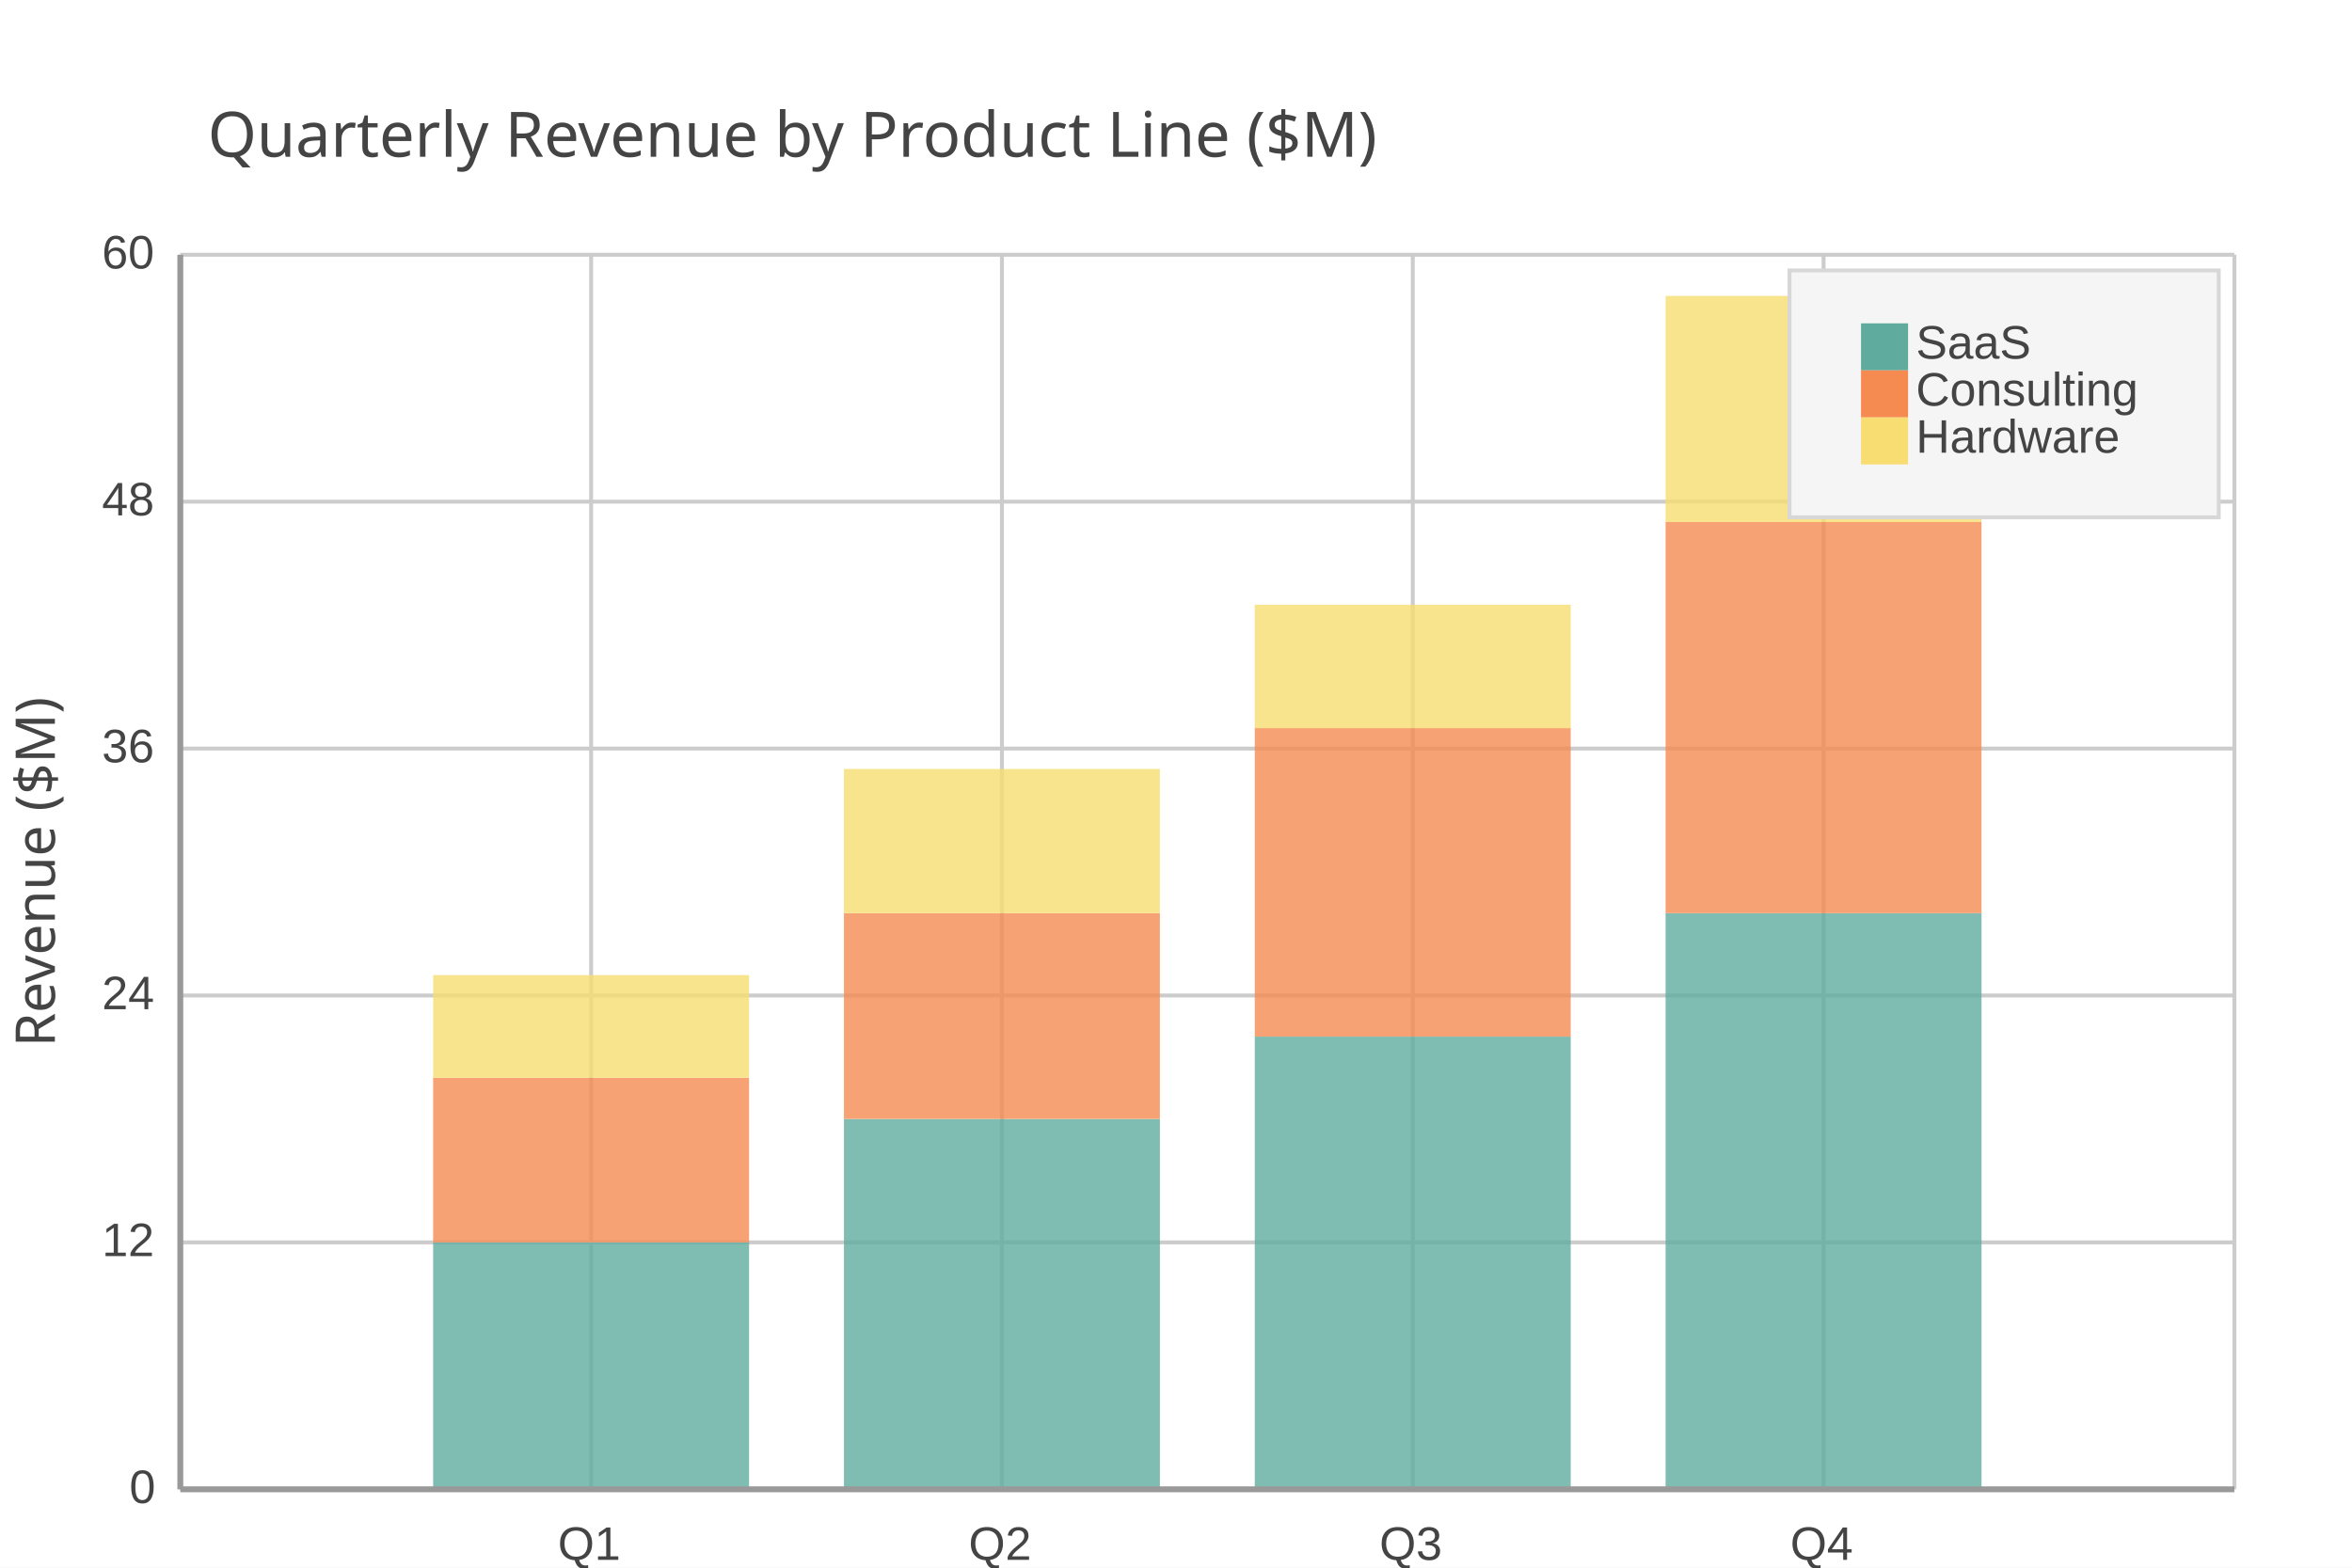
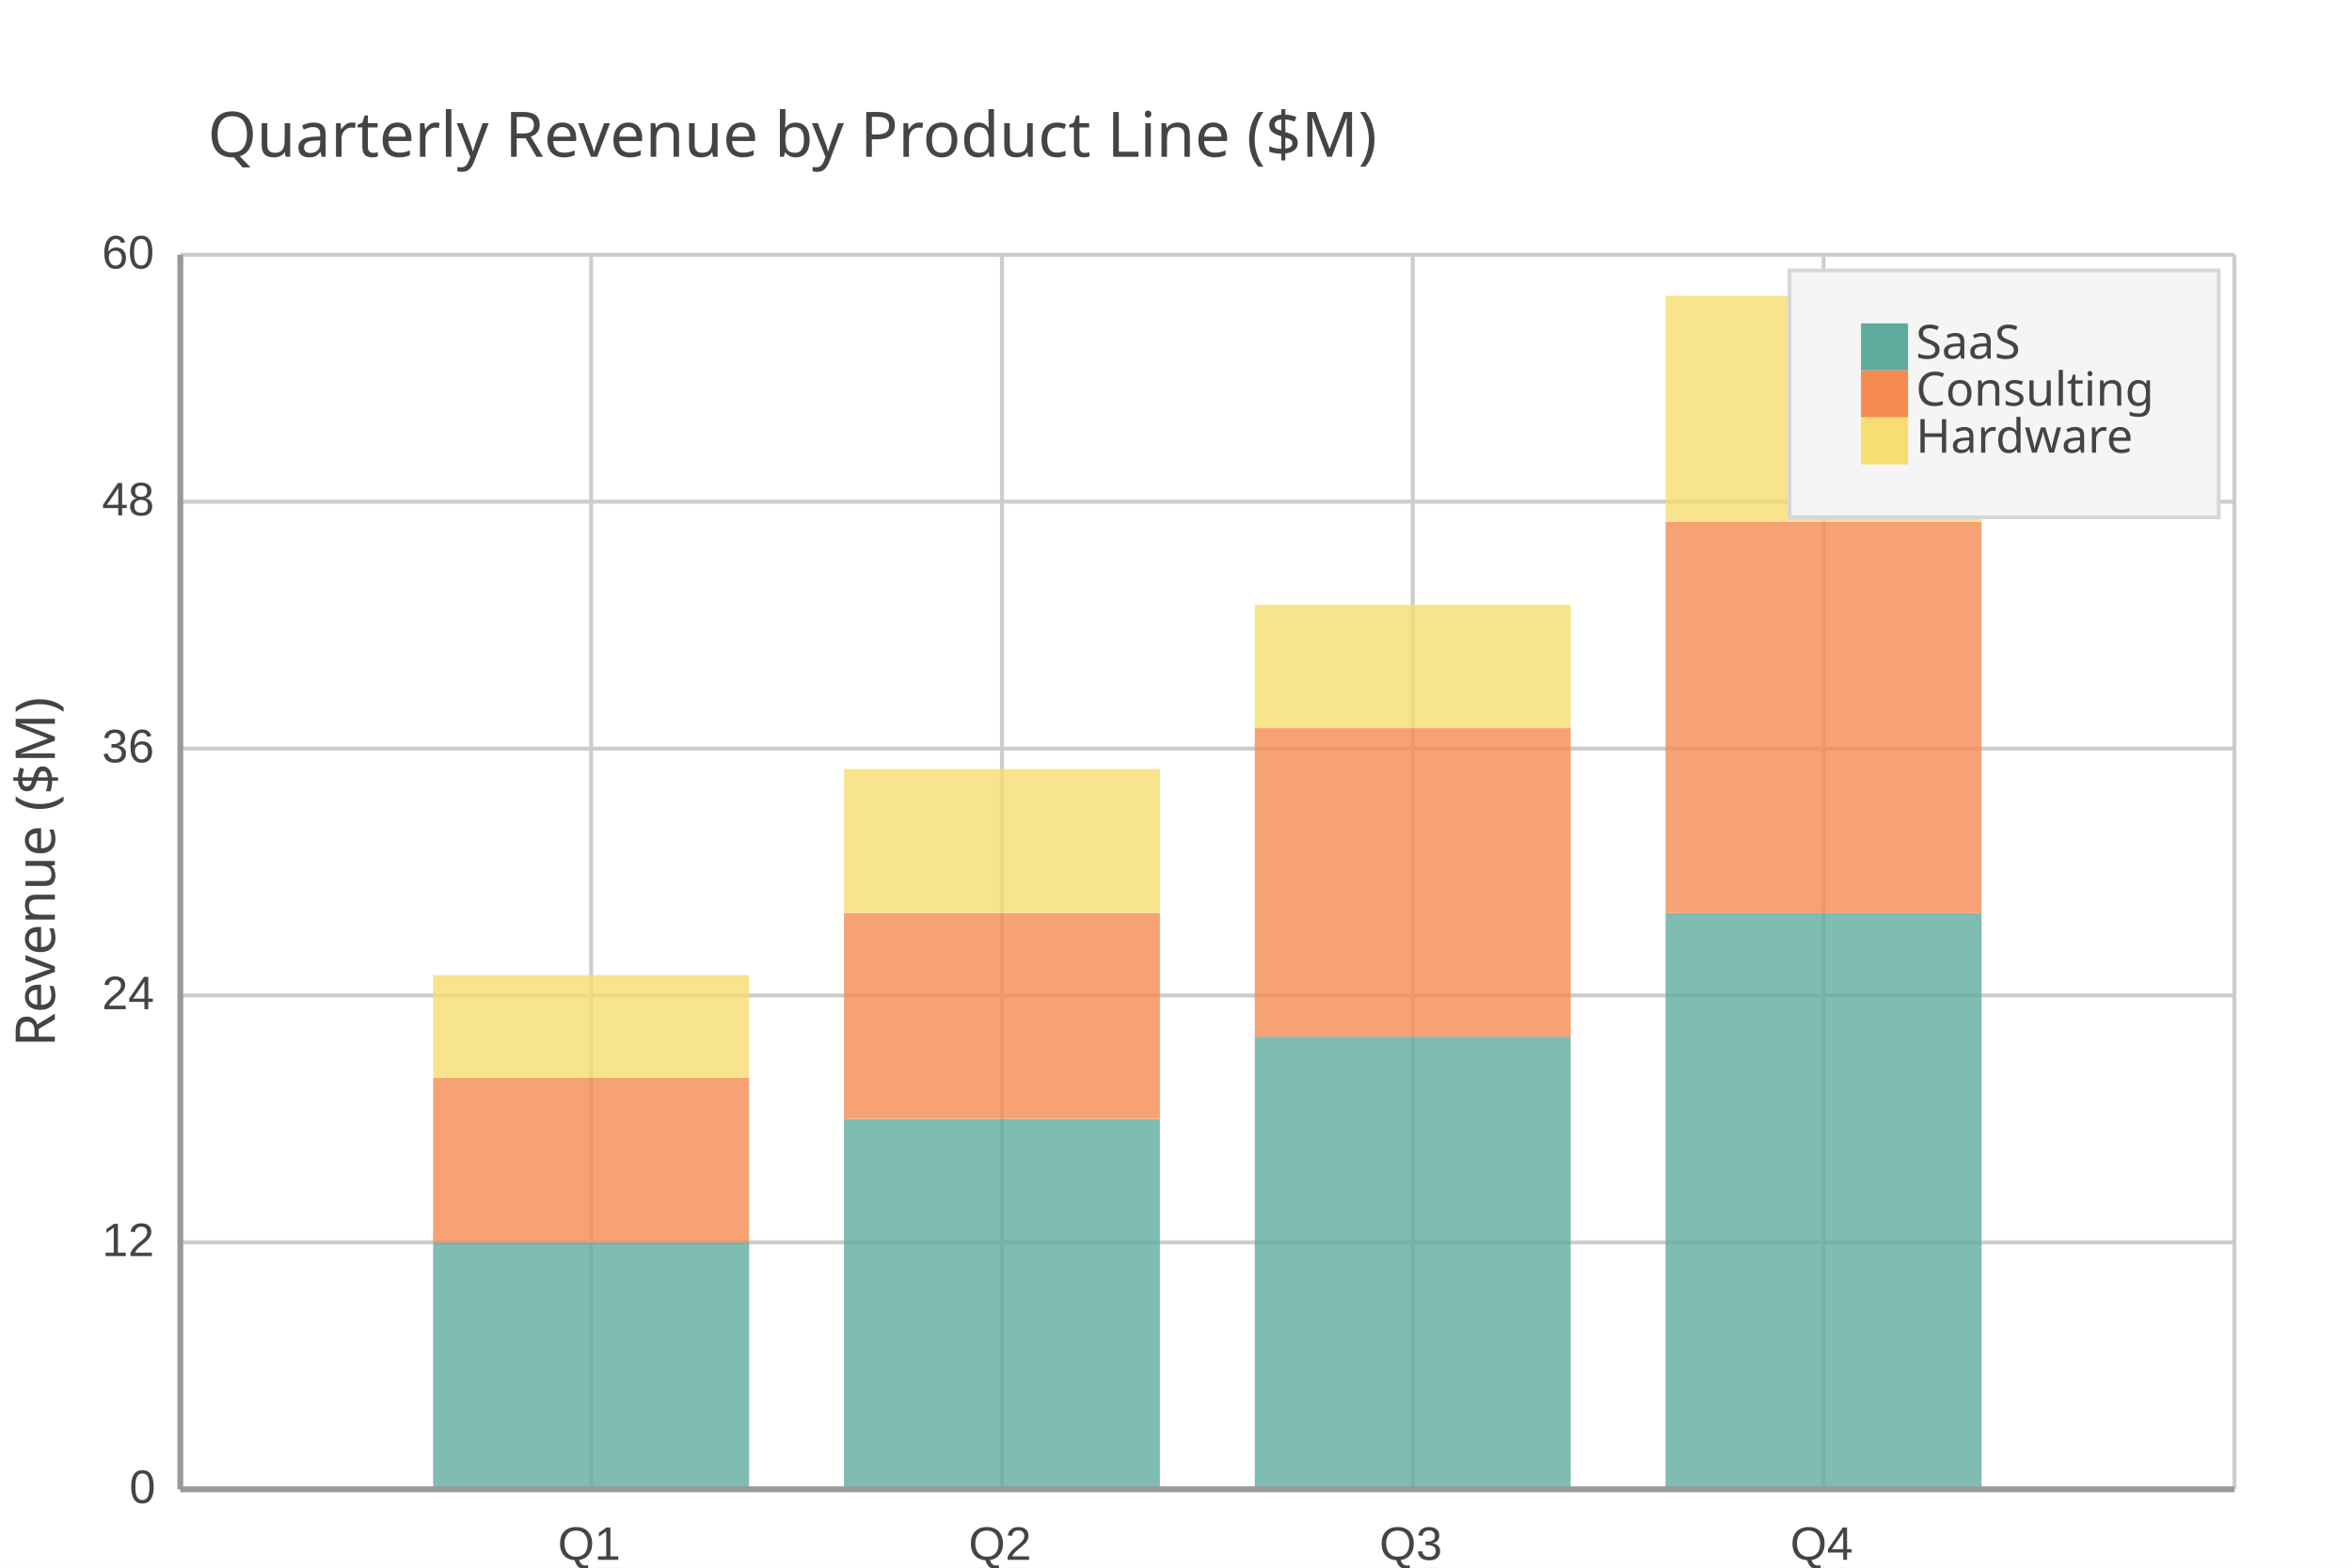
<svg xmlns="http://www.w3.org/2000/svg" width="600" height="400" viewBox="0 0 600 400">
  <path fill="#FFFFFF" d="M0 0 h600 v400 h-600 v-400Z" />
  <text transform="translate(-247.0, 30)" fill="#444444" font-family="JetBrains Mono" font-weight="normal" font-size="16" x="300.0" y="10.0">Quarterly Revenue by Product Line ($M)</text>
  <defs>
    <clipPath id="plot-clip">
      <rect x="0" y="0" width="524.0" height="315.0" />
    </clipPath>
  </defs>
  <g>
    <path stroke="#CCCCCC" stroke-dasharray="None" d="M0 0.0 h524.0 M0 63.0 h524.0 M0 126.0 h524.0 M0 189.0 h524.0 M0 252.0 h524.0 M0 315.0 h524.0" transform="translate(46.0, 65.0)" />
    <g font-size="12" font-family="Arial" fill="#444444" transform="translate(40.0, 65.0)">
      <text x="0" y="0.0" transform="translate(-14, 3.5)">60</text>
      <text x="0" y="63.0" transform="translate(-14, 3.5)">48</text>
      <text x="0" y="126.0" transform="translate(-14, 3.5)">36</text>
      <text x="0" y="189.0" transform="translate(-14, 3.5)">24</text>
      <text x="0" y="252.0" transform="translate(-14, 3.5)">12</text>
      <text x="0" y="315.0" transform="translate(-7, 3.5)">0</text>
    </g>
  </g>
  <g>
    <path stroke="#CCCCCC" stroke-dasharray="None" d="M0.0 0 v315.0 M104.8 0 v315.0 M209.6 0 v315.0 M314.4 0 v315.0 M419.2 0 v315.0 M524.0 0 v315.0" transform="translate(46.0, 65.0)" />
    <g font-size="12" font-family="Arial" fill="#444444" transform="translate(46.0, 83.0)">
      <text x="0.0" y="315.0" transform="translate(-2.0, 0)"> </text>
      <text x="104.8" y="315.0" transform="translate(-8.5, 0)">Q1</text>
      <text x="209.6" y="315.0" transform="translate(-8.5, 0)">Q2</text>
      <text x="314.4" y="315.0" transform="translate(-8.5, 0)">Q3</text>
      <text x="419.2" y="315.0" transform="translate(-8.5, 0)">Q4</text>
      <text x="524.0" y="315.0" transform="translate(-2.0, 0)"> </text>
    </g>
  </g>
  <g opacity="0.8" transform="translate(-30.0, -20.0) rotate(180, 300.0, 200.0) scale(-1, 1) translate(-524.0, 0) translate(-40.30769, 0)">
    <path d="M104.8 0.0 h80.6 v63.0 h-80.6 v-63.0Z M209.6 0.0 h80.6 v94.5 h-80.6 v-94.5Z M314.4 0.0 h80.6 v115.5 h-80.6 v-115.5Z M419.2 0.0 h80.6 v147.0 h-80.6 v-147.0Z" fill="#5fab9e" />
    <path d="M104.8 63.0 h80.6 v42.0 h-80.6 v-42.0Z M209.6 94.5 h80.6 v52.5 h-80.6 v-52.5Z M314.4 115.5 h80.6 v78.8 h-80.6 v-78.8Z M419.2 147.0 h80.6 v99.8 h-80.6 v-99.8Z" fill="#f58b51" />
    <path d="M104.8 105.0 h80.6 v26.2 h-80.6 v-26.2Z M209.6 147.0 h80.6 v36.8 h-80.6 v-36.8Z M314.4 194.2 h80.6 v31.5 h-80.6 v-31.5Z M419.2 246.8 h80.6 v57.7 h-80.6 v-57.7Z" fill="#f7dd72" />
  </g>
  <g>
    <rect transform="translate(-18.25, -10.5)" x="474.75" y="79.5" width="109.5" height="63.0" fill="#f5f5f5" stroke="#d7d7d7" />
    <g>
      <rect y="82.5" x="474.75" width="12" height="12" fill="#5fab9e" />
-       <text y="91.5" x="488.75" font-size="12" font-family="Arial" fill="#444444">SaaS</text>
+       <text y="91.5" x="488.75" font-size="12" font-family="JetBrains Mono" fill="#444444">SaaS</text>
    </g>
    <g>
      <rect y="94.5" x="474.75" width="12" height="12" fill="#f58b51" />
-       <text y="103.5" x="488.75" font-size="12" font-family="Arial" fill="#444444">Consulting</text>
+       <text y="103.5" x="488.75" font-size="12" font-family="JetBrains Mono" fill="#444444">Consulting</text>
    </g>
    <g>
      <rect y="106.5" x="474.75" width="12" height="12" fill="#f7dd72" />
-       <text y="115.5" x="488.75" font-size="12" font-family="Arial" fill="#444444">Hardware</text>
+       <text y="115.5" x="488.75" font-size="12" font-family="JetBrains Mono" fill="#444444">Hardware</text>
    </g>
  </g>
  <path d="M46.0 65.0 v315.0 M46.0 380.0 h524.0" stroke="#999" stroke-width="1.5" fill="none" />
  <text x="14" y="222.5" fill="#444444" font-size="14" font-family="JetBrains Mono" text-anchor="middle" transform="rotate(-90, 14, 222.5)">Revenue ($M)</text>
</svg>
